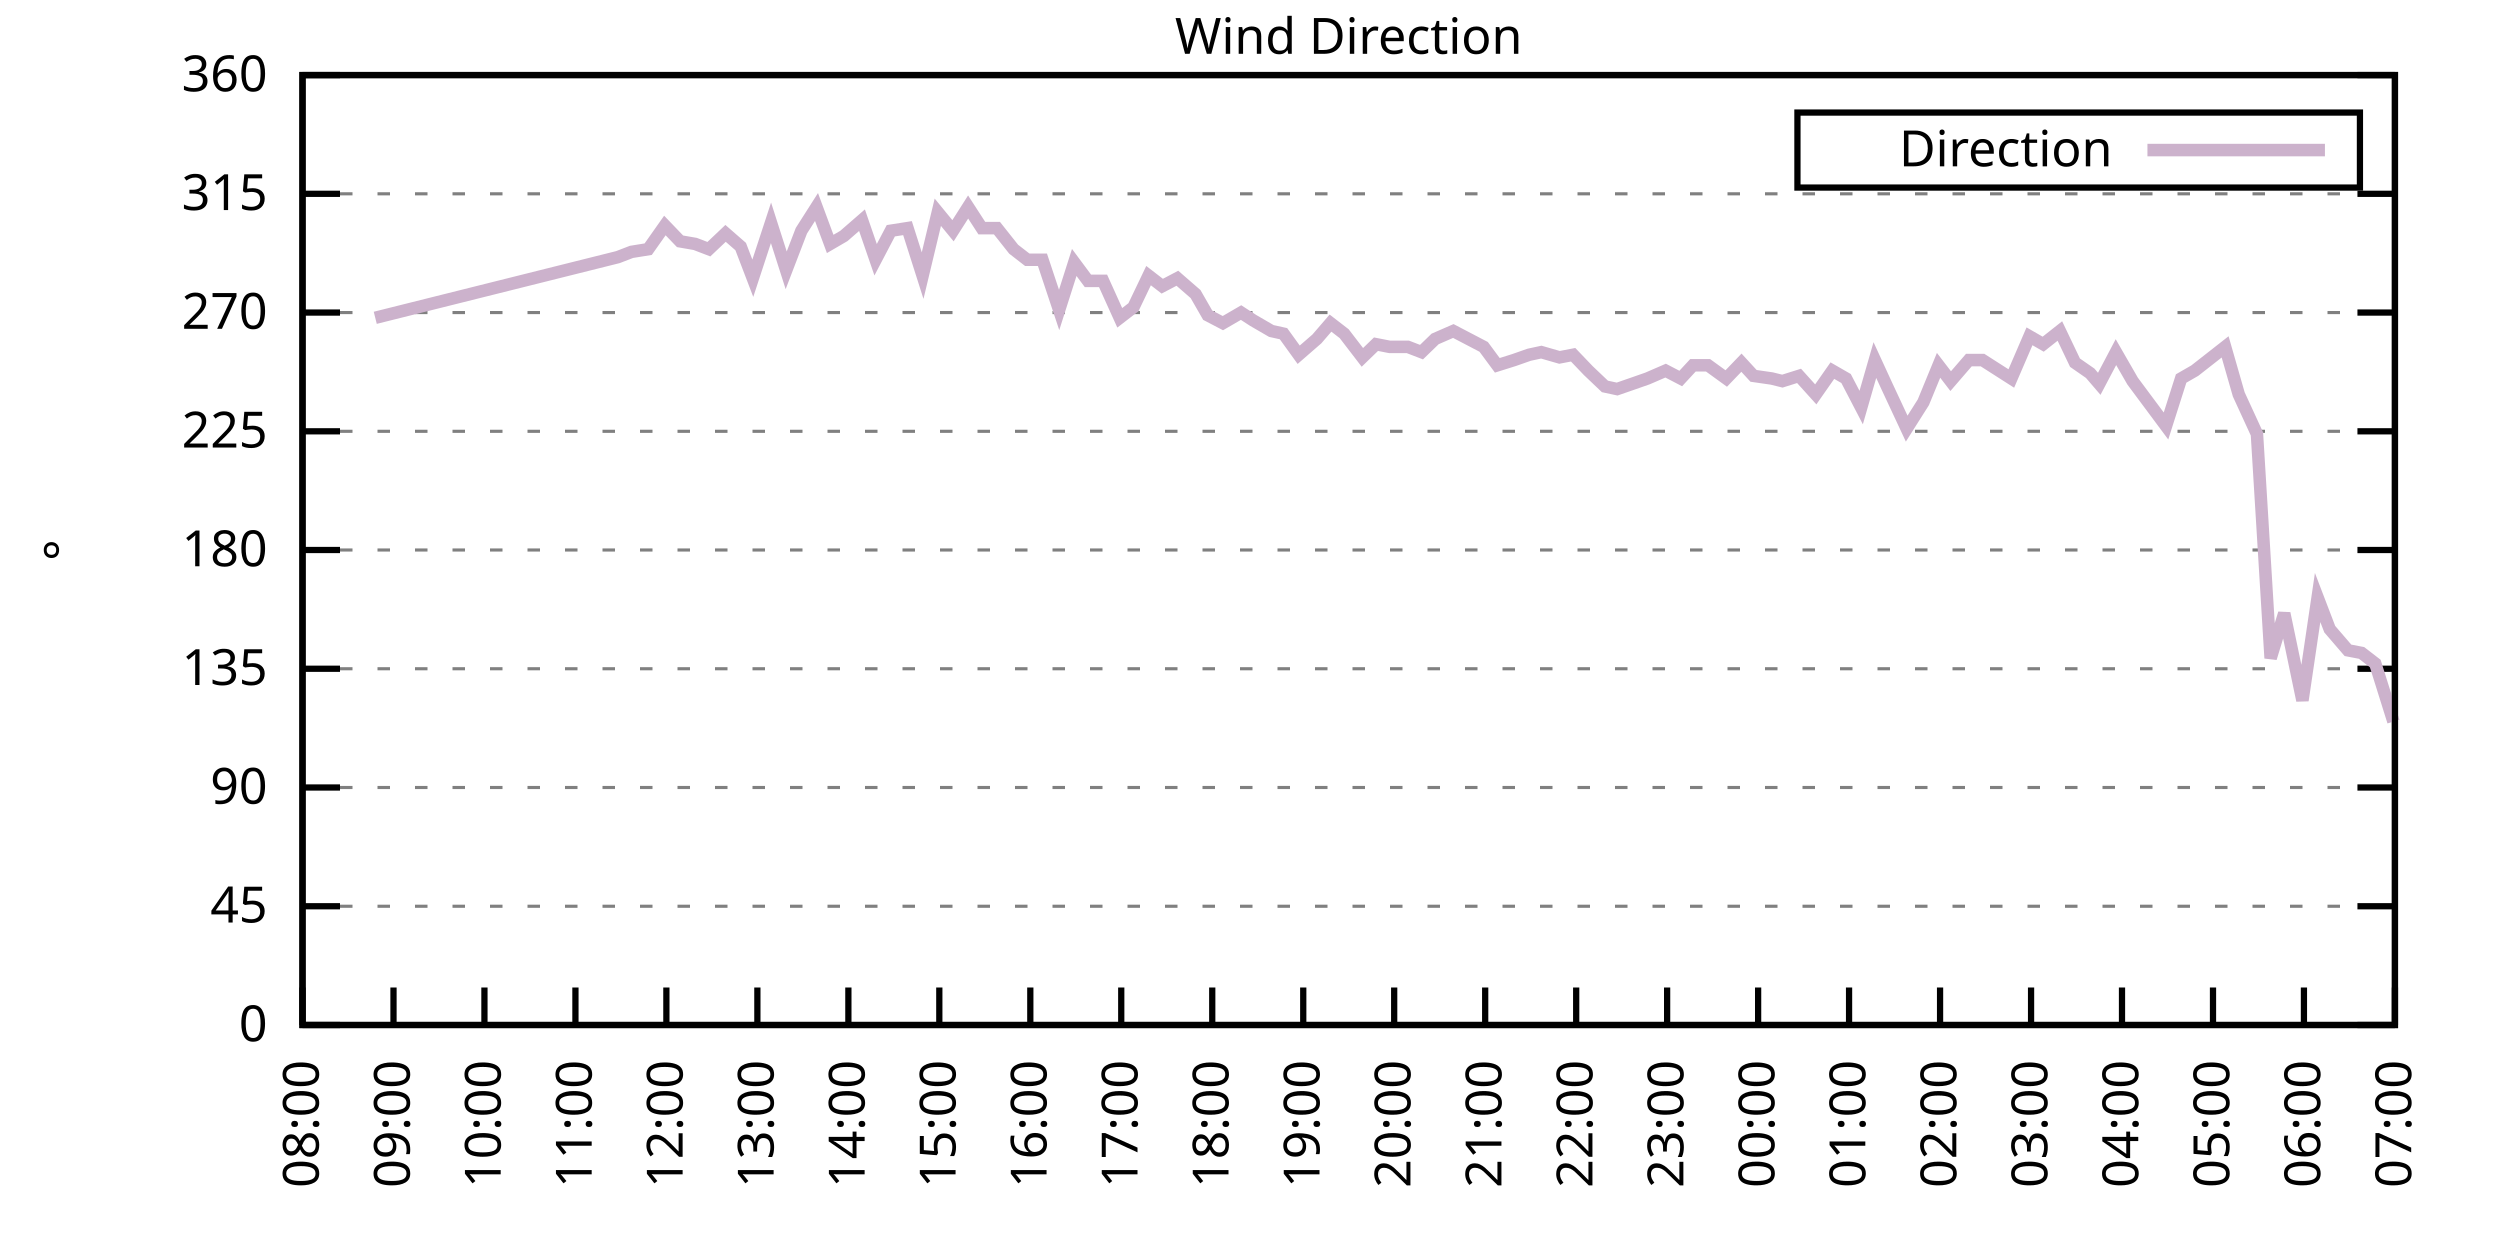
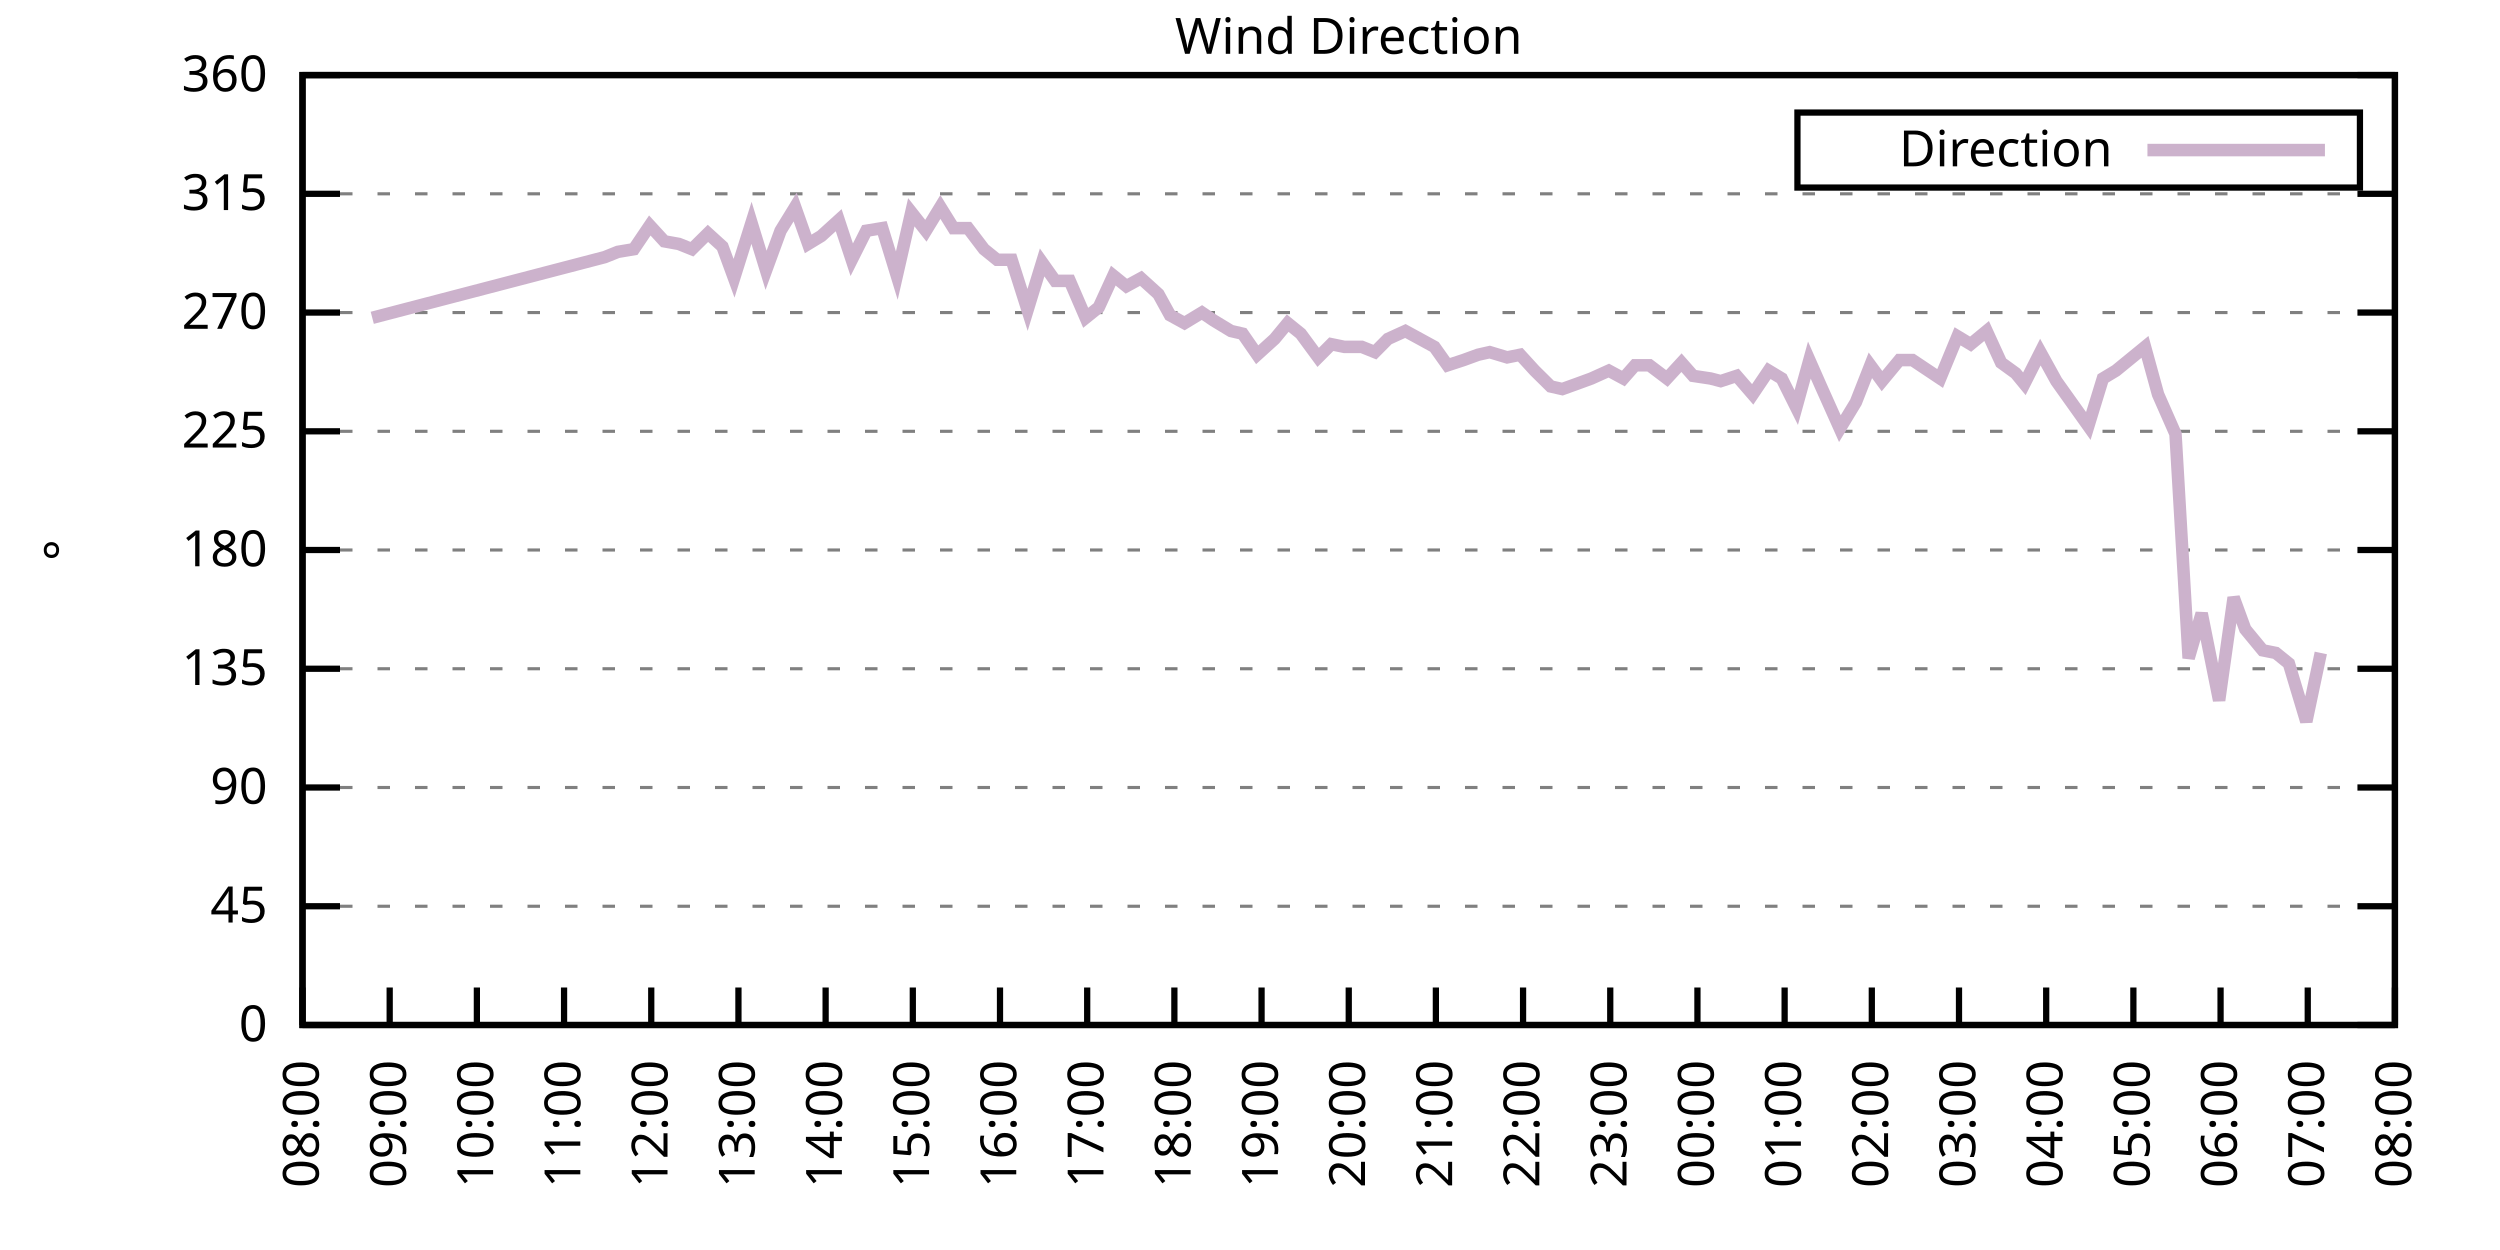
<svg xmlns="http://www.w3.org/2000/svg" xmlns:xlink="http://www.w3.org/1999/xlink" width="400" height="200" viewBox="0 0 400 200">
  <g id="gnuplot_canvas">
    <rect x="0" y="0" width="400" height="200" fill="none" />
    <defs>
      <circle id="gpDot" r="0.5" stroke-width="0.5" stroke="currentColor" />
      <path id="gpPt0" stroke-width="0.333" stroke="currentColor" d="M-1,0 h2 M0,-1 v2" />
      <path id="gpPt1" stroke-width="0.333" stroke="currentColor" d="M-1,-1 L1,1 M1,-1 L-1,1" />
      <path id="gpPt2" stroke-width="0.333" stroke="currentColor" d="M-1,0 L1,0 M0,-1 L0,1 M-1,-1 L1,1 M-1,1 L1,-1" />
      <rect id="gpPt3" stroke-width="0.333" stroke="currentColor" x="-1" y="-1" width="2" height="2" />
      <rect id="gpPt4" stroke-width="0.333" stroke="currentColor" fill="currentColor" x="-1" y="-1" width="2" height="2" />
      <circle id="gpPt5" stroke-width="0.333" stroke="currentColor" cx="0" cy="0" r="1" />
      <use xlink:href="#gpPt5" id="gpPt6" fill="currentColor" stroke="none" />
      <path id="gpPt7" stroke-width="0.333" stroke="currentColor" d="M0,-1.33 L-1.33,0.67 L1.33,0.67 z" />
      <use xlink:href="#gpPt7" id="gpPt8" fill="currentColor" stroke="none" />
      <use xlink:href="#gpPt7" id="gpPt9" stroke="currentColor" transform="rotate(180)" />
      <use xlink:href="#gpPt9" id="gpPt10" fill="currentColor" stroke="none" />
      <use xlink:href="#gpPt3" id="gpPt11" stroke="currentColor" transform="rotate(45)" />
      <use xlink:href="#gpPt11" id="gpPt12" fill="currentColor" stroke="none" />
      <path id="gpPt13" stroke-width="0.333" stroke="currentColor" d="M0,1.330 L1.265,0.411 L0.782,-1.067 L-0.782,-1.076 L-1.265,0.411 z" />
      <use xlink:href="#gpPt13" id="gpPt14" fill="currentColor" stroke="none" />
      <filter id="textbox" filterUnits="objectBoundingBox" x="0" y="0" height="1" width="1">
        <feFlood flood-color="white" flood-opacity="1" result="bgnd" />
        <feComposite in="SourceGraphic" in2="bgnd" operator="atop" />
      </filter>
      <filter id="greybox" filterUnits="objectBoundingBox" x="0" y="0" height="1" width="1">
        <feFlood flood-color="lightgrey" flood-opacity="1" result="grey" />
        <feComposite in="SourceGraphic" in2="grey" operator="atop" />
      </filter>
    </defs>
    <g fill="none" color="white" stroke="currentColor" stroke-width="1.00" stroke-linecap="butt" stroke-linejoin="miter">
</g>
    <g fill="none" color="black" stroke="currentColor" stroke-width="1.00" stroke-linecap="butt" stroke-linejoin="miter">
      <g stroke="none" shape-rendering="crispEdges">
        <polygon fill="rgb(255, 255, 255)" points="48.40,164.00 383.18,164.00 383.18,12.02 48.40,12.02 " />
      </g>
    </g>
    <g fill="none" color="black" stroke="currentColor" stroke-width="1.00" stroke-linecap="butt" stroke-linejoin="miter">
</g>
    <g fill="none" color="black" stroke="black" stroke-width="0.50" stroke-linecap="butt" stroke-linejoin="miter">
</g>
    <g fill="none" color="gray" stroke="currentColor" stroke-width="0.50" stroke-linecap="butt" stroke-linejoin="miter">
      <path stroke="gray" stroke-dasharray="2,4" class="gridline" d="M48.40,164.00 L383.19,164.00  " />
    </g>
    <g fill="none" color="gray" stroke="gray" stroke-width="1.00" stroke-linecap="butt" stroke-linejoin="miter">
</g>
    <g fill="none" color="black" stroke="currentColor" stroke-width="1.00" stroke-linecap="butt" stroke-linejoin="miter">
      <path stroke="black" d="M48.40,164.00 L54.40,164.00 M383.19,164.00 L377.19,164.00  " />
      <g transform="translate(42.80,166.60)" stroke="none" fill="black" font-family="Sans" font-size="8.00" text-anchor="end">
        <text>
          <tspan font-family="Sans"> 0</tspan>
        </text>
      </g>
    </g>
    <g fill="none" color="black" stroke="currentColor" stroke-width="1.00" stroke-linecap="butt" stroke-linejoin="miter">
</g>
    <g fill="none" color="black" stroke="black" stroke-width="0.50" stroke-linecap="butt" stroke-linejoin="miter">
</g>
    <g fill="none" color="gray" stroke="currentColor" stroke-width="0.50" stroke-linecap="butt" stroke-linejoin="miter">
      <path stroke="gray" stroke-dasharray="2,4" class="gridline" d="M48.40,145.00 L383.19,145.00  " />
    </g>
    <g fill="none" color="gray" stroke="gray" stroke-width="1.00" stroke-linecap="butt" stroke-linejoin="miter">
</g>
    <g fill="none" color="black" stroke="currentColor" stroke-width="1.00" stroke-linecap="butt" stroke-linejoin="miter">
      <path stroke="black" d="M48.40,145.00 L54.40,145.00 M383.19,145.00 L377.19,145.00  " />
      <g transform="translate(42.80,147.60)" stroke="none" fill="black" font-family="Sans" font-size="8.00" text-anchor="end">
        <text>
          <tspan font-family="Sans"> 45</tspan>
        </text>
      </g>
    </g>
    <g fill="none" color="black" stroke="currentColor" stroke-width="1.00" stroke-linecap="butt" stroke-linejoin="miter">
</g>
    <g fill="none" color="black" stroke="black" stroke-width="0.50" stroke-linecap="butt" stroke-linejoin="miter">
</g>
    <g fill="none" color="gray" stroke="currentColor" stroke-width="0.50" stroke-linecap="butt" stroke-linejoin="miter">
      <path stroke="gray" stroke-dasharray="2,4" class="gridline" d="M48.40,126.00 L383.19,126.00  " />
    </g>
    <g fill="none" color="gray" stroke="gray" stroke-width="1.00" stroke-linecap="butt" stroke-linejoin="miter">
</g>
    <g fill="none" color="black" stroke="currentColor" stroke-width="1.00" stroke-linecap="butt" stroke-linejoin="miter">
      <path stroke="black" d="M48.40,126.00 L54.40,126.00 M383.19,126.00 L377.19,126.00  " />
      <g transform="translate(42.80,128.60)" stroke="none" fill="black" font-family="Sans" font-size="8.00" text-anchor="end">
        <text>
          <tspan font-family="Sans"> 90</tspan>
        </text>
      </g>
    </g>
    <g fill="none" color="black" stroke="currentColor" stroke-width="1.00" stroke-linecap="butt" stroke-linejoin="miter">
</g>
    <g fill="none" color="black" stroke="black" stroke-width="0.50" stroke-linecap="butt" stroke-linejoin="miter">
</g>
    <g fill="none" color="gray" stroke="currentColor" stroke-width="0.50" stroke-linecap="butt" stroke-linejoin="miter">
      <path stroke="gray" stroke-dasharray="2,4" class="gridline" d="M48.40,107.00 L383.19,107.00  " />
    </g>
    <g fill="none" color="gray" stroke="gray" stroke-width="1.00" stroke-linecap="butt" stroke-linejoin="miter">
</g>
    <g fill="none" color="black" stroke="currentColor" stroke-width="1.00" stroke-linecap="butt" stroke-linejoin="miter">
      <path stroke="black" d="M48.40,107.00 L54.40,107.00 M383.19,107.00 L377.19,107.00  " />
      <g transform="translate(42.80,109.60)" stroke="none" fill="black" font-family="Sans" font-size="8.00" text-anchor="end">
        <text>
          <tspan font-family="Sans"> 135</tspan>
        </text>
      </g>
    </g>
    <g fill="none" color="black" stroke="currentColor" stroke-width="1.00" stroke-linecap="butt" stroke-linejoin="miter">
</g>
    <g fill="none" color="black" stroke="black" stroke-width="0.50" stroke-linecap="butt" stroke-linejoin="miter">
</g>
    <g fill="none" color="gray" stroke="currentColor" stroke-width="0.50" stroke-linecap="butt" stroke-linejoin="miter">
      <path stroke="gray" stroke-dasharray="2,4" class="gridline" d="M48.40,88.00 L383.19,88.00  " />
    </g>
    <g fill="none" color="gray" stroke="gray" stroke-width="1.00" stroke-linecap="butt" stroke-linejoin="miter">
</g>
    <g fill="none" color="black" stroke="currentColor" stroke-width="1.00" stroke-linecap="butt" stroke-linejoin="miter">
      <path stroke="black" d="M48.40,88.00 L54.40,88.00 M383.19,88.00 L377.19,88.00  " />
      <g transform="translate(42.80,90.60)" stroke="none" fill="black" font-family="Sans" font-size="8.00" text-anchor="end">
        <text>
          <tspan font-family="Sans"> 180</tspan>
        </text>
      </g>
    </g>
    <g fill="none" color="black" stroke="currentColor" stroke-width="1.00" stroke-linecap="butt" stroke-linejoin="miter">
</g>
    <g fill="none" color="black" stroke="black" stroke-width="0.50" stroke-linecap="butt" stroke-linejoin="miter">
</g>
    <g fill="none" color="gray" stroke="currentColor" stroke-width="0.50" stroke-linecap="butt" stroke-linejoin="miter">
      <path stroke="gray" stroke-dasharray="2,4" class="gridline" d="M48.40,69.01 L383.19,69.01  " />
    </g>
    <g fill="none" color="gray" stroke="gray" stroke-width="1.00" stroke-linecap="butt" stroke-linejoin="miter">
</g>
    <g fill="none" color="black" stroke="currentColor" stroke-width="1.00" stroke-linecap="butt" stroke-linejoin="miter">
      <path stroke="black" d="M48.40,69.01 L54.40,69.01 M383.19,69.01 L377.19,69.01  " />
      <g transform="translate(42.80,71.61)" stroke="none" fill="black" font-family="Sans" font-size="8.00" text-anchor="end">
        <text>
          <tspan font-family="Sans"> 225</tspan>
        </text>
      </g>
    </g>
    <g fill="none" color="black" stroke="currentColor" stroke-width="1.00" stroke-linecap="butt" stroke-linejoin="miter">
</g>
    <g fill="none" color="black" stroke="black" stroke-width="0.50" stroke-linecap="butt" stroke-linejoin="miter">
</g>
    <g fill="none" color="gray" stroke="currentColor" stroke-width="0.50" stroke-linecap="butt" stroke-linejoin="miter">
      <path stroke="gray" stroke-dasharray="2,4" class="gridline" d="M48.40,50.01 L383.19,50.01  " />
    </g>
    <g fill="none" color="gray" stroke="gray" stroke-width="1.00" stroke-linecap="butt" stroke-linejoin="miter">
</g>
    <g fill="none" color="black" stroke="currentColor" stroke-width="1.00" stroke-linecap="butt" stroke-linejoin="miter">
      <path stroke="black" d="M48.40,50.01 L54.40,50.01 M383.19,50.01 L377.19,50.01  " />
      <g transform="translate(42.80,52.61)" stroke="none" fill="black" font-family="Sans" font-size="8.00" text-anchor="end">
        <text>
          <tspan font-family="Sans"> 270</tspan>
        </text>
      </g>
    </g>
    <g fill="none" color="black" stroke="currentColor" stroke-width="1.00" stroke-linecap="butt" stroke-linejoin="miter">
</g>
    <g fill="none" color="black" stroke="black" stroke-width="0.50" stroke-linecap="butt" stroke-linejoin="miter">
</g>
    <g fill="none" color="gray" stroke="currentColor" stroke-width="0.50" stroke-linecap="butt" stroke-linejoin="miter">
      <path stroke="gray" stroke-dasharray="2,4" class="gridline" d="M48.40,31.01 L383.19,31.01  " />
    </g>
    <g fill="none" color="gray" stroke="gray" stroke-width="1.00" stroke-linecap="butt" stroke-linejoin="miter">
</g>
    <g fill="none" color="black" stroke="currentColor" stroke-width="1.00" stroke-linecap="butt" stroke-linejoin="miter">
      <path stroke="black" d="M48.40,31.01 L54.40,31.01 M383.19,31.01 L377.19,31.01  " />
      <g transform="translate(42.80,33.61)" stroke="none" fill="black" font-family="Sans" font-size="8.00" text-anchor="end">
        <text>
          <tspan font-family="Sans"> 315</tspan>
        </text>
      </g>
    </g>
    <g fill="none" color="black" stroke="currentColor" stroke-width="1.00" stroke-linecap="butt" stroke-linejoin="miter">
</g>
    <g fill="none" color="black" stroke="black" stroke-width="0.50" stroke-linecap="butt" stroke-linejoin="miter">
</g>
    <g fill="none" color="gray" stroke="currentColor" stroke-width="0.50" stroke-linecap="butt" stroke-linejoin="miter">
      <path stroke="gray" stroke-dasharray="2,4" class="gridline" d="M48.40,12.01 L383.19,12.01  " />
    </g>
    <g fill="none" color="gray" stroke="gray" stroke-width="1.00" stroke-linecap="butt" stroke-linejoin="miter">
</g>
    <g fill="none" color="black" stroke="currentColor" stroke-width="1.00" stroke-linecap="butt" stroke-linejoin="miter">
      <path stroke="black" d="M48.40,12.01 L54.40,12.01 M383.19,12.01 L377.19,12.01  " />
      <g transform="translate(42.80,14.61)" stroke="none" fill="black" font-family="Sans" font-size="8.00" text-anchor="end">
        <text>
          <tspan font-family="Sans"> 360</tspan>
        </text>
      </g>
    </g>
    <g fill="none" color="black" stroke="currentColor" stroke-width="1.00" stroke-linecap="butt" stroke-linejoin="miter">
      <path stroke="black" d="M48.40,164.00 L48.40,158.00  " />
      <g transform="translate(51.00,169.60) rotate(270.00)" stroke="none" fill="black" font-family="Sans" font-size="8.00" text-anchor="end">
        <text>
          <tspan font-family="Sans">08:00</tspan>
        </text>
      </g>
    </g>
    <g fill="none" color="black" stroke="currentColor" stroke-width="1.00" stroke-linecap="butt" stroke-linejoin="miter">
-       <path stroke="black" d="M62.96,164.00 L62.96,158.00  " />
-       <g transform="translate(65.56,169.60) rotate(270.00)" stroke="none" fill="black" font-family="Sans" font-size="8.00" text-anchor="end">
+       <path stroke="black" d="M62.35,164.00 L62.35,158.00  " />
+       <g transform="translate(64.95,169.60) rotate(270.00)" stroke="none" fill="black" font-family="Sans" font-size="8.00" text-anchor="end">
        <text>
          <tspan font-family="Sans">09:00</tspan>
        </text>
      </g>
    </g>
    <g fill="none" color="black" stroke="currentColor" stroke-width="1.00" stroke-linecap="butt" stroke-linejoin="miter">
-       <path stroke="black" d="M77.51,164.00 L77.51,158.00  " />
-       <g transform="translate(80.11,169.60) rotate(270.00)" stroke="none" fill="black" font-family="Sans" font-size="8.00" text-anchor="end">
+       <path stroke="black" d="M76.30,164.00 L76.30,158.00  " />
+       <g transform="translate(78.90,169.60) rotate(270.00)" stroke="none" fill="black" font-family="Sans" font-size="8.00" text-anchor="end">
        <text>
          <tspan font-family="Sans">10:00</tspan>
        </text>
      </g>
    </g>
    <g fill="none" color="black" stroke="currentColor" stroke-width="1.00" stroke-linecap="butt" stroke-linejoin="miter">
-       <path stroke="black" d="M92.07,164.00 L92.07,158.00  " />
-       <g transform="translate(94.67,169.60) rotate(270.00)" stroke="none" fill="black" font-family="Sans" font-size="8.00" text-anchor="end">
+       <path stroke="black" d="M90.25,164.00 L90.25,158.00  " />
+       <g transform="translate(92.85,169.60) rotate(270.00)" stroke="none" fill="black" font-family="Sans" font-size="8.00" text-anchor="end">
        <text>
          <tspan font-family="Sans">11:00</tspan>
        </text>
      </g>
    </g>
    <g fill="none" color="black" stroke="currentColor" stroke-width="1.00" stroke-linecap="butt" stroke-linejoin="miter">
-       <path stroke="black" d="M106.62,164.00 L106.62,158.00  " />
-       <g transform="translate(109.22,169.60) rotate(270.00)" stroke="none" fill="black" font-family="Sans" font-size="8.00" text-anchor="end">
+       <path stroke="black" d="M104.20,164.00 L104.20,158.00  " />
+       <g transform="translate(106.80,169.60) rotate(270.00)" stroke="none" fill="black" font-family="Sans" font-size="8.00" text-anchor="end">
        <text>
          <tspan font-family="Sans">12:00</tspan>
        </text>
      </g>
    </g>
    <g fill="none" color="black" stroke="currentColor" stroke-width="1.00" stroke-linecap="butt" stroke-linejoin="miter">
-       <path stroke="black" d="M121.18,164.00 L121.18,158.00  " />
-       <g transform="translate(123.78,169.60) rotate(270.00)" stroke="none" fill="black" font-family="Sans" font-size="8.00" text-anchor="end">
+       <path stroke="black" d="M118.15,164.00 L118.15,158.00  " />
+       <g transform="translate(120.75,169.60) rotate(270.00)" stroke="none" fill="black" font-family="Sans" font-size="8.00" text-anchor="end">
        <text>
          <tspan font-family="Sans">13:00</tspan>
        </text>
      </g>
    </g>
    <g fill="none" color="black" stroke="currentColor" stroke-width="1.00" stroke-linecap="butt" stroke-linejoin="miter">
-       <path stroke="black" d="M135.74,164.00 L135.74,158.00  " />
-       <g transform="translate(138.34,169.60) rotate(270.00)" stroke="none" fill="black" font-family="Sans" font-size="8.00" text-anchor="end">
+       <path stroke="black" d="M132.10,164.00 L132.10,158.00  " />
+       <g transform="translate(134.70,169.60) rotate(270.00)" stroke="none" fill="black" font-family="Sans" font-size="8.00" text-anchor="end">
        <text>
          <tspan font-family="Sans">14:00</tspan>
        </text>
      </g>
    </g>
    <g fill="none" color="black" stroke="currentColor" stroke-width="1.00" stroke-linecap="butt" stroke-linejoin="miter">
-       <path stroke="black" d="M150.29,164.00 L150.29,158.00  " />
-       <g transform="translate(152.89,169.60) rotate(270.00)" stroke="none" fill="black" font-family="Sans" font-size="8.00" text-anchor="end">
+       <path stroke="black" d="M146.05,164.00 L146.05,158.00  " />
+       <g transform="translate(148.65,169.60) rotate(270.00)" stroke="none" fill="black" font-family="Sans" font-size="8.00" text-anchor="end">
        <text>
          <tspan font-family="Sans">15:00</tspan>
        </text>
      </g>
    </g>
    <g fill="none" color="black" stroke="currentColor" stroke-width="1.00" stroke-linecap="butt" stroke-linejoin="miter">
-       <path stroke="black" d="M164.85,164.00 L164.85,158.00  " />
-       <g transform="translate(167.45,169.60) rotate(270.00)" stroke="none" fill="black" font-family="Sans" font-size="8.00" text-anchor="end">
+       <path stroke="black" d="M160.00,164.00 L160.00,158.00  " />
+       <g transform="translate(162.60,169.60) rotate(270.00)" stroke="none" fill="black" font-family="Sans" font-size="8.00" text-anchor="end">
        <text>
          <tspan font-family="Sans">16:00</tspan>
        </text>
      </g>
    </g>
    <g fill="none" color="black" stroke="currentColor" stroke-width="1.00" stroke-linecap="butt" stroke-linejoin="miter">
-       <path stroke="black" d="M179.40,164.00 L179.40,158.00  " />
-       <g transform="translate(182.00,169.60) rotate(270.00)" stroke="none" fill="black" font-family="Sans" font-size="8.00" text-anchor="end">
+       <path stroke="black" d="M173.95,164.00 L173.95,158.00  " />
+       <g transform="translate(176.55,169.60) rotate(270.00)" stroke="none" fill="black" font-family="Sans" font-size="8.00" text-anchor="end">
        <text>
          <tspan font-family="Sans">17:00</tspan>
        </text>
      </g>
    </g>
    <g fill="none" color="black" stroke="currentColor" stroke-width="1.00" stroke-linecap="butt" stroke-linejoin="miter">
-       <path stroke="black" d="M193.96,164.00 L193.96,158.00  " />
-       <g transform="translate(196.56,169.60) rotate(270.00)" stroke="none" fill="black" font-family="Sans" font-size="8.00" text-anchor="end">
+       <path stroke="black" d="M187.90,164.00 L187.90,158.00  " />
+       <g transform="translate(190.50,169.60) rotate(270.00)" stroke="none" fill="black" font-family="Sans" font-size="8.00" text-anchor="end">
        <text>
          <tspan font-family="Sans">18:00</tspan>
        </text>
      </g>
    </g>
    <g fill="none" color="black" stroke="currentColor" stroke-width="1.00" stroke-linecap="butt" stroke-linejoin="miter">
-       <path stroke="black" d="M208.52,164.00 L208.52,158.00  " />
-       <g transform="translate(211.12,169.60) rotate(270.00)" stroke="none" fill="black" font-family="Sans" font-size="8.00" text-anchor="end">
+       <path stroke="black" d="M201.85,164.00 L201.85,158.00  " />
+       <g transform="translate(204.45,169.60) rotate(270.00)" stroke="none" fill="black" font-family="Sans" font-size="8.00" text-anchor="end">
        <text>
          <tspan font-family="Sans">19:00</tspan>
        </text>
      </g>
    </g>
    <g fill="none" color="black" stroke="currentColor" stroke-width="1.00" stroke-linecap="butt" stroke-linejoin="miter">
-       <path stroke="black" d="M223.07,164.00 L223.07,158.00  " />
-       <g transform="translate(225.67,169.60) rotate(270.00)" stroke="none" fill="black" font-family="Sans" font-size="8.00" text-anchor="end">
+       <path stroke="black" d="M215.80,164.00 L215.80,158.00  " />
+       <g transform="translate(218.40,169.60) rotate(270.00)" stroke="none" fill="black" font-family="Sans" font-size="8.00" text-anchor="end">
        <text>
          <tspan font-family="Sans">20:00</tspan>
        </text>
      </g>
    </g>
    <g fill="none" color="black" stroke="currentColor" stroke-width="1.00" stroke-linecap="butt" stroke-linejoin="miter">
-       <path stroke="black" d="M237.63,164.00 L237.63,158.00  " />
-       <g transform="translate(240.23,169.60) rotate(270.00)" stroke="none" fill="black" font-family="Sans" font-size="8.00" text-anchor="end">
+       <path stroke="black" d="M229.74,164.00 L229.74,158.00  " />
+       <g transform="translate(232.34,169.60) rotate(270.00)" stroke="none" fill="black" font-family="Sans" font-size="8.00" text-anchor="end">
        <text>
          <tspan font-family="Sans">21:00</tspan>
        </text>
      </g>
    </g>
    <g fill="none" color="black" stroke="currentColor" stroke-width="1.00" stroke-linecap="butt" stroke-linejoin="miter">
-       <path stroke="black" d="M252.19,164.00 L252.19,158.00  " />
-       <g transform="translate(254.79,169.60) rotate(270.00)" stroke="none" fill="black" font-family="Sans" font-size="8.00" text-anchor="end">
+       <path stroke="black" d="M243.69,164.00 L243.69,158.00  " />
+       <g transform="translate(246.29,169.60) rotate(270.00)" stroke="none" fill="black" font-family="Sans" font-size="8.00" text-anchor="end">
        <text>
          <tspan font-family="Sans">22:00</tspan>
        </text>
      </g>
    </g>
    <g fill="none" color="black" stroke="currentColor" stroke-width="1.00" stroke-linecap="butt" stroke-linejoin="miter">
-       <path stroke="black" d="M266.74,164.00 L266.74,158.00  " />
-       <g transform="translate(269.34,169.60) rotate(270.00)" stroke="none" fill="black" font-family="Sans" font-size="8.00" text-anchor="end">
+       <path stroke="black" d="M257.64,164.00 L257.64,158.00  " />
+       <g transform="translate(260.24,169.60) rotate(270.00)" stroke="none" fill="black" font-family="Sans" font-size="8.00" text-anchor="end">
        <text>
          <tspan font-family="Sans">23:00</tspan>
        </text>
      </g>
    </g>
    <g fill="none" color="black" stroke="currentColor" stroke-width="1.00" stroke-linecap="butt" stroke-linejoin="miter">
-       <path stroke="black" d="M281.30,164.00 L281.30,158.00  " />
-       <g transform="translate(283.90,169.60) rotate(270.00)" stroke="none" fill="black" font-family="Sans" font-size="8.00" text-anchor="end">
+       <path stroke="black" d="M271.59,164.00 L271.59,158.00  " />
+       <g transform="translate(274.19,169.60) rotate(270.00)" stroke="none" fill="black" font-family="Sans" font-size="8.00" text-anchor="end">
        <text>
          <tspan font-family="Sans">00:00</tspan>
        </text>
      </g>
    </g>
    <g fill="none" color="black" stroke="currentColor" stroke-width="1.00" stroke-linecap="butt" stroke-linejoin="miter">
-       <path stroke="black" d="M295.85,164.00 L295.85,158.00  " />
-       <g transform="translate(298.45,169.60) rotate(270.00)" stroke="none" fill="black" font-family="Sans" font-size="8.00" text-anchor="end">
+       <path stroke="black" d="M285.54,164.00 L285.54,158.00  " />
+       <g transform="translate(288.14,169.60) rotate(270.00)" stroke="none" fill="black" font-family="Sans" font-size="8.00" text-anchor="end">
        <text>
          <tspan font-family="Sans">01:00</tspan>
        </text>
      </g>
    </g>
    <g fill="none" color="black" stroke="currentColor" stroke-width="1.00" stroke-linecap="butt" stroke-linejoin="miter">
-       <path stroke="black" d="M310.41,164.00 L310.41,158.00  " />
-       <g transform="translate(313.01,169.60) rotate(270.00)" stroke="none" fill="black" font-family="Sans" font-size="8.00" text-anchor="end">
+       <path stroke="black" d="M299.49,164.00 L299.49,158.00  " />
+       <g transform="translate(302.09,169.60) rotate(270.00)" stroke="none" fill="black" font-family="Sans" font-size="8.00" text-anchor="end">
        <text>
          <tspan font-family="Sans">02:00</tspan>
        </text>
      </g>
    </g>
    <g fill="none" color="black" stroke="currentColor" stroke-width="1.00" stroke-linecap="butt" stroke-linejoin="miter">
-       <path stroke="black" d="M324.97,164.00 L324.97,158.00  " />
-       <g transform="translate(327.57,169.60) rotate(270.00)" stroke="none" fill="black" font-family="Sans" font-size="8.00" text-anchor="end">
+       <path stroke="black" d="M313.44,164.00 L313.44,158.00  " />
+       <g transform="translate(316.04,169.60) rotate(270.00)" stroke="none" fill="black" font-family="Sans" font-size="8.00" text-anchor="end">
        <text>
          <tspan font-family="Sans">03:00</tspan>
        </text>
      </g>
    </g>
    <g fill="none" color="black" stroke="currentColor" stroke-width="1.00" stroke-linecap="butt" stroke-linejoin="miter">
-       <path stroke="black" d="M339.52,164.00 L339.52,158.00  " />
-       <g transform="translate(342.12,169.60) rotate(270.00)" stroke="none" fill="black" font-family="Sans" font-size="8.00" text-anchor="end">
+       <path stroke="black" d="M327.39,164.00 L327.39,158.00  " />
+       <g transform="translate(329.99,169.60) rotate(270.00)" stroke="none" fill="black" font-family="Sans" font-size="8.00" text-anchor="end">
        <text>
          <tspan font-family="Sans">04:00</tspan>
        </text>
      </g>
    </g>
    <g fill="none" color="black" stroke="currentColor" stroke-width="1.00" stroke-linecap="butt" stroke-linejoin="miter">
-       <path stroke="black" d="M354.08,164.00 L354.08,158.00  " />
-       <g transform="translate(356.68,169.60) rotate(270.00)" stroke="none" fill="black" font-family="Sans" font-size="8.00" text-anchor="end">
+       <path stroke="black" d="M341.34,164.00 L341.34,158.00  " />
+       <g transform="translate(343.94,169.60) rotate(270.00)" stroke="none" fill="black" font-family="Sans" font-size="8.00" text-anchor="end">
        <text>
          <tspan font-family="Sans">05:00</tspan>
        </text>
      </g>
    </g>
    <g fill="none" color="black" stroke="currentColor" stroke-width="1.00" stroke-linecap="butt" stroke-linejoin="miter">
-       <path stroke="black" d="M368.63,164.00 L368.63,158.00  " />
-       <g transform="translate(371.23,169.60) rotate(270.00)" stroke="none" fill="black" font-family="Sans" font-size="8.00" text-anchor="end">
+       <path stroke="black" d="M355.29,164.00 L355.29,158.00  " />
+       <g transform="translate(357.89,169.60) rotate(270.00)" stroke="none" fill="black" font-family="Sans" font-size="8.00" text-anchor="end">
        <text>
          <tspan font-family="Sans">06:00</tspan>
+         </text>
+       </g>
+     </g>
+     <g fill="none" color="black" stroke="currentColor" stroke-width="1.00" stroke-linecap="butt" stroke-linejoin="miter">
+       <path stroke="black" d="M369.24,164.00 L369.24,158.00  " />
+       <g transform="translate(371.84,169.60) rotate(270.00)" stroke="none" fill="black" font-family="Sans" font-size="8.00" text-anchor="end">
+         <text>
+           <tspan font-family="Sans">07:00</tspan>
        </text>
      </g>
    </g>
    <g fill="none" color="black" stroke="currentColor" stroke-width="1.00" stroke-linecap="butt" stroke-linejoin="miter">
      <path stroke="black" d="M383.19,164.00 L383.19,158.00  " />
      <g transform="translate(385.79,169.60) rotate(270.00)" stroke="none" fill="black" font-family="Sans" font-size="8.00" text-anchor="end">
        <text>
-           <tspan font-family="Sans">07:00</tspan>
+           <tspan font-family="Sans">08:00</tspan>
        </text>
      </g>
    </g>
    <g fill="none" color="black" stroke="currentColor" stroke-width="1.00" stroke-linecap="butt" stroke-linejoin="miter">
</g>
    <g fill="none" color="black" stroke="currentColor" stroke-width="1.00" stroke-linecap="butt" stroke-linejoin="miter">
      <path stroke="black" d="M48.40,12.01 L48.40,164.00 L383.19,164.00 L383.19,12.01 L48.40,12.01 Z  " />
    </g>
    <g fill="none" color="black" stroke="currentColor" stroke-width="1.00" stroke-linecap="butt" stroke-linejoin="miter">
</g>
    <g fill="none" color="black" stroke="currentColor" stroke-width="1.00" stroke-linecap="butt" stroke-linejoin="miter">
      <path stroke="black" d="M287.59,30.01 L287.59,18.01 L377.59,18.01 L377.59,30.01 L287.59,30.01 Z  " />
    </g>
    <g id="Wind_direction_plot_1">
      <g fill="none" color="white" stroke="black" stroke-width="2.00" stroke-linecap="butt" stroke-linejoin="miter">
</g>
      <g fill="none" color="black" stroke="currentColor" stroke-width="2.00" stroke-linecap="butt" stroke-linejoin="miter">
        <g transform="translate(337.99,26.61)" stroke="none" fill="black" font-family="Sans" font-size="8.00" text-anchor="end">
          <text>
            <tspan font-family="Sans">Direction</tspan>
          </text>
        </g>
      </g>
      <g fill="none" color="black" stroke="currentColor" stroke-width="2.00" stroke-linecap="butt" stroke-linejoin="miter">
-         <path stroke="rgb(204, 178, 204)" d="M343.59,24.01 L371.99,24.01 M60.04,50.85 L98.86,41.14 L101.04,40.30 L103.71,39.87 L106.38,36.08 L108.81,38.61   L111.23,39.03 L113.42,39.87 L116.09,37.34 L118.51,39.45 L120.45,44.52 L123.36,35.65 L125.79,43.25 L128.22,36.92   L130.64,33.12 L132.83,39.03 L135.01,37.76 L137.92,35.23 L140.10,41.56 L142.53,36.92 L145.20,36.50 L147.62,44.10   L150.05,33.96 L152.48,36.92 L154.90,33.12 L157.09,36.50 L159.51,36.50 L162.18,39.87 L164.36,41.56 L166.79,41.56   L169.46,49.59 L171.88,41.99 L174.07,44.94 L176.49,44.94 L179.16,50.85 L181.35,49.16 L183.77,44.10 L185.96,45.79   L188.38,44.52 L191.29,47.05 L193.23,50.43 L195.66,51.70 L198.57,50.01 L200.51,51.27 L203.42,52.96 L205.36,53.39   L207.79,56.76 L210.70,54.23 L212.88,51.70 L215.07,53.39 L217.98,57.18 L220.16,55.07 L222.35,55.50 L225.26,55.50   L227.44,56.34 L229.62,54.23 L232.53,52.96 L234.96,54.23 L237.39,55.50 L239.57,58.45 L242.24,57.61 L244.66,56.76   L246.61,56.34 L249.52,57.18 L251.70,56.76 L254.13,59.30 L256.79,61.83 L258.74,62.25 L261.16,61.41 L263.59,60.56   L266.50,59.30 L268.92,60.56 L270.87,58.45 L273.29,58.45 L276.20,60.56 L278.63,58.03 L280.57,60.14 L283.48,60.56   L285.18,60.98 L287.85,60.14 L290.52,63.10 L293.18,59.30 L295.37,60.56 L297.79,65.21 L299.98,57.61 L301.92,61.83   L305.07,68.58 L307.74,64.36 L310.17,58.45 L312.11,60.98 L315.02,57.61 L317.20,57.61 L321.81,60.56 L324.72,53.81   L326.91,55.07 L329.58,52.96 L332.00,58.03 L334.43,59.72 L335.88,61.41 L338.55,56.34 L341.22,60.98 L346.56,68.16   L348.98,60.56 L351.17,59.30 L356.02,55.50 L358.20,63.10 L361.11,69.43 L363.30,105.31 L365.48,98.14 L368.39,112.07   L370.82,95.60 L372.76,100.67 L375.67,104.05 L377.85,104.47 L380.04,106.16 L382.95,115.45  " />
+         <path stroke="rgb(204, 178, 204)" d="M343.59,24.01 L371.99,24.01 M59.56,50.85 L96.76,41.14 L98.85,40.30 L101.41,39.87 L103.97,36.08 L106.29,38.61   L108.62,39.03 L110.71,39.87 L113.27,37.34 L115.59,39.45 L117.45,44.52 L120.24,35.65 L122.57,43.25 L124.89,36.92   L127.22,33.12 L129.31,39.03 L131.40,37.76 L134.19,35.23 L136.28,41.56 L138.61,36.92 L141.16,36.50 L143.49,44.10   L145.81,33.96 L148.14,36.92 L150.46,33.12 L152.56,36.50 L154.88,36.50 L157.44,39.87 L159.53,41.56 L161.86,41.56   L164.41,49.59 L166.74,41.99 L168.83,44.94 L171.16,44.94 L173.71,50.85 L175.81,49.16 L178.13,44.10 L180.22,45.79   L182.55,44.52 L185.34,47.05 L187.20,50.43 L189.52,51.70 L192.31,50.01 L194.17,51.27 L196.96,52.96 L198.82,53.39   L201.15,56.76 L203.94,54.23 L206.03,51.70 L208.12,53.39 L210.91,57.18 L213.01,55.07 L215.10,55.50 L217.89,55.50   L219.98,56.34 L222.07,54.23 L224.86,52.96 L227.19,54.23 L229.51,55.50 L231.60,58.45 L234.16,57.61 L236.49,56.76   L238.35,56.34 L241.14,57.18 L243.23,56.76 L245.55,59.30 L248.11,61.83 L249.97,62.25 L252.30,61.41 L254.62,60.56   L257.41,59.30 L259.74,60.56 L261.60,58.45 L263.92,58.45 L266.71,60.56 L269.04,58.03 L270.90,60.14 L273.69,60.56   L275.31,60.98 L277.87,60.14 L280.43,63.10 L282.99,59.30 L285.08,60.56 L287.40,65.21 L289.50,57.61 L291.36,61.83   L294.38,68.58 L296.94,64.36 L299.26,58.45 L301.12,60.98 L303.91,57.61 L306.00,57.61 L310.42,60.56 L313.21,53.81   L315.30,55.07 L317.86,52.96 L320.18,58.03 L322.51,59.72 L323.90,61.41 L326.46,56.34 L329.02,60.98 L334.13,68.16   L336.46,60.56 L338.55,59.30 L343.20,55.50 L345.29,63.10 L348.08,69.43 L350.18,105.31 L352.27,98.14 L355.06,112.07   L357.38,95.60 L359.24,100.67 L362.03,104.05 L364.13,104.47 L366.22,106.16 L369.01,115.45 L371.33,104.47  " />
      </g>
    </g>
    <g fill="none" color="black" stroke="currentColor" stroke-width="2.00" stroke-linecap="butt" stroke-linejoin="miter">
</g>
    <g fill="none" color="black" stroke="black" stroke-width="1.00" stroke-linecap="butt" stroke-linejoin="miter">
</g>
    <g fill="none" color="black" stroke="currentColor" stroke-width="1.00" stroke-linecap="butt" stroke-linejoin="miter">
      <path stroke="black" d="M48.40,12.01 L48.40,164.00 L383.19,164.00 L383.19,12.01 L48.40,12.01 Z  " />
      <g transform="translate(12.80,88.01) rotate(270.00)" stroke="none" fill="black" font-family="Sans" font-size="8.00" text-anchor="middle">
        <text>
          <tspan font-family="Sans">°</tspan>
        </text>
      </g>
    </g>
    <g fill="none" color="black" stroke="currentColor" stroke-width="1.00" stroke-linecap="butt" stroke-linejoin="miter">
</g>
    <g fill="none" color="black" stroke="currentColor" stroke-width="1.00" stroke-linecap="butt" stroke-linejoin="miter">
      <g transform="translate(215.79,8.61)" stroke="none" fill="black" font-family="Sans" font-size="8.00" text-anchor="middle">
        <text>
          <tspan font-family="Sans">Wind Direction</tspan>
        </text>
      </g>
    </g>
    <g fill="none" color="black" stroke="currentColor" stroke-width="1.00" stroke-linecap="butt" stroke-linejoin="miter">
</g>
  </g>
</svg>
